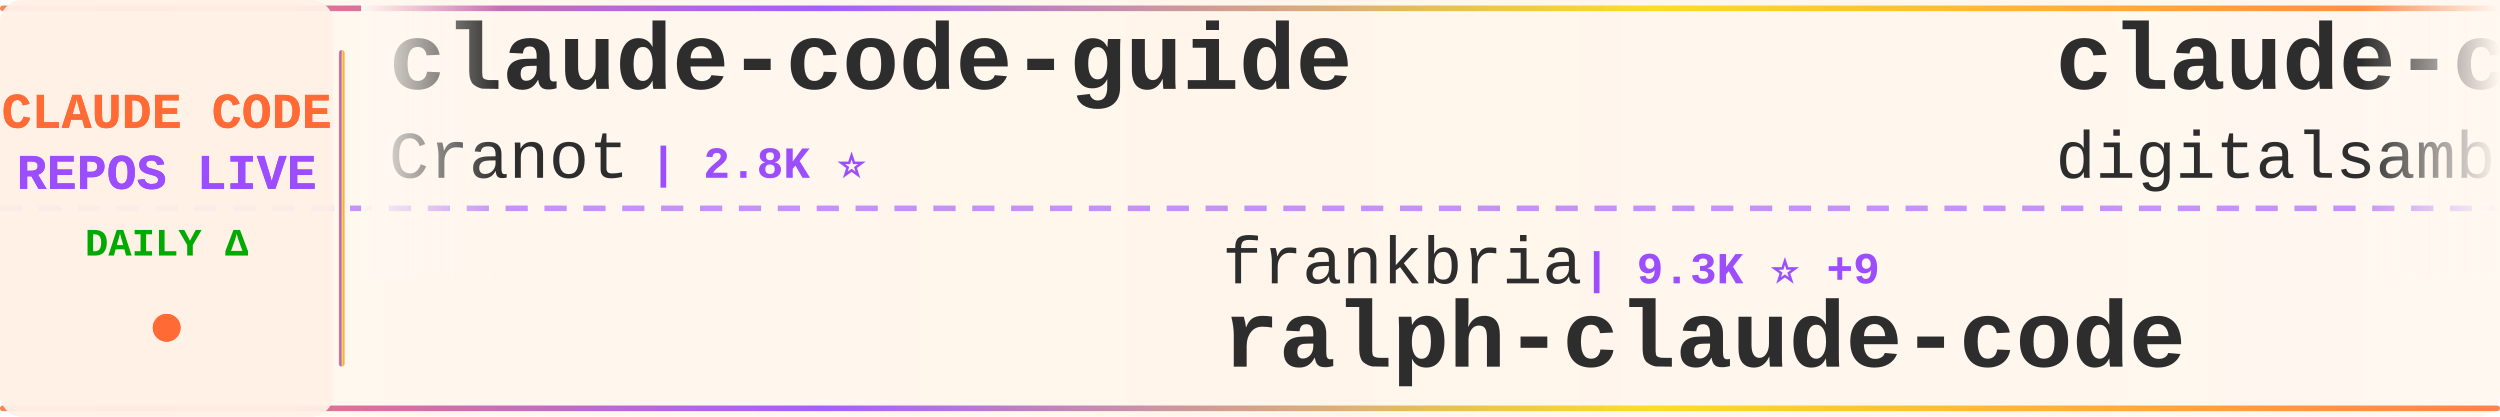
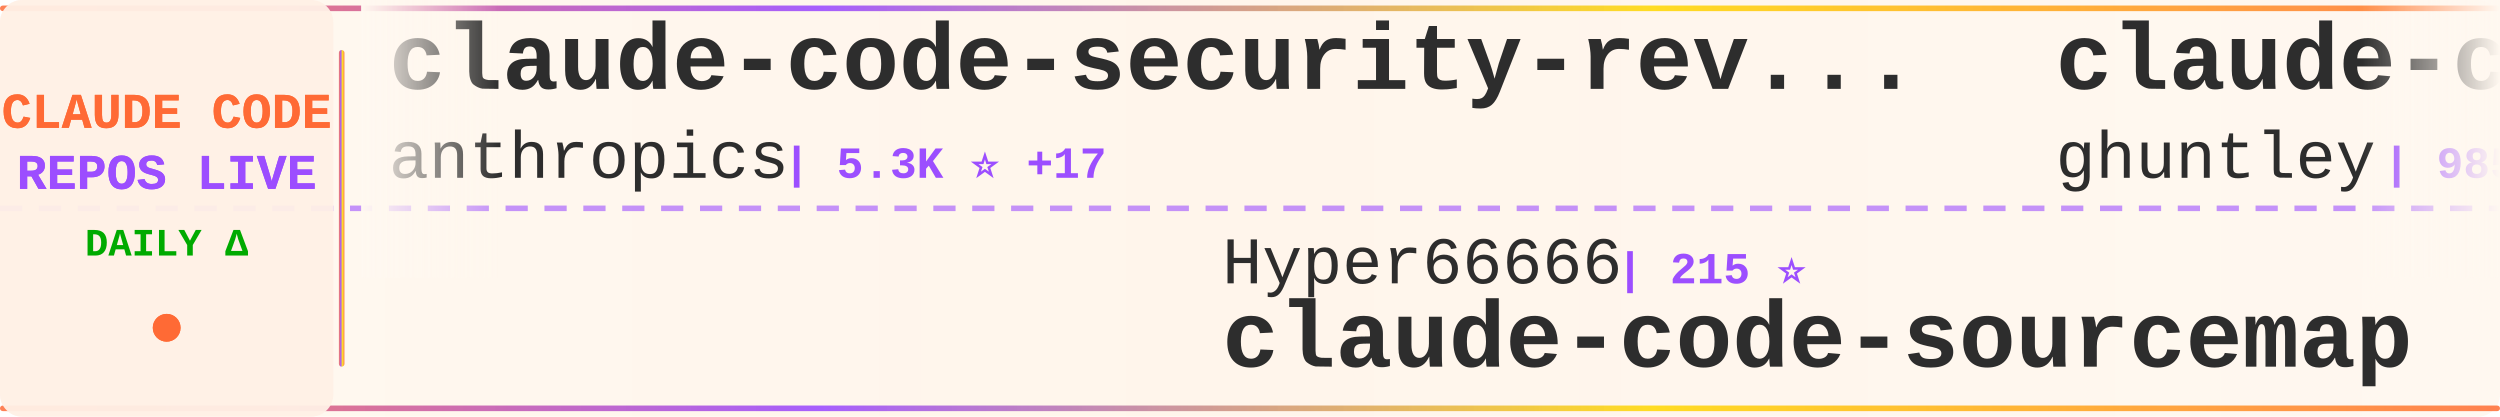
<svg xmlns="http://www.w3.org/2000/svg" width="900" height="150">
  <defs>
    <linearGradient id="tickerBg" x1="0%" y1="0%" x2="100%" y2="0%">
      <stop offset="0%" style="stop-color:#fff8f0;stop-opacity:0.98" />
      <stop offset="50%" style="stop-color:#fff5eb;stop-opacity:1" />
      <stop offset="100%" style="stop-color:#fff8f0;stop-opacity:0.98" />
    </linearGradient>
    <linearGradient id="borderGrad" x1="0%" y1="0%" x2="100%" y2="0%">
      <stop offset="0%" style="stop-color:#FF6B35;stop-opacity:0.85">
        <animate attributeName="stop-opacity" values="0.85;1;0.85" dur="2s" repeatCount="indefinite" />
      </stop>
      <stop offset="33%" style="stop-color:#9C4EFF;stop-opacity:0.9">
        <animate attributeName="stop-opacity" values="0.9;1;0.9" dur="2.2s" repeatCount="indefinite" />
      </stop>
      <stop offset="66%" style="stop-color:#FFD700;stop-opacity:0.85">
        <animate attributeName="stop-opacity" values="0.85;1;0.85" dur="1.8s" repeatCount="indefinite" />
      </stop>
      <stop offset="100%" style="stop-color:#FF6B35;stop-opacity:0.85">
        <animate attributeName="stop-opacity" values="0.85;1;0.85" dur="2s" repeatCount="indefinite" />
      </stop>
    </linearGradient>
    <filter id="textGlow">
      <feGaussianBlur stdDeviation="0.15" result="coloredBlur" />
      <feMerge>
        <feMergeNode in="coloredBlur" />
        <feMergeNode in="SourceGraphic" />
      </feMerge>
    </filter>
    <filter id="metricGlow">
      <feGaussianBlur stdDeviation="0.2" result="coloredBlur" />
      <feMerge>
        <feMergeNode in="coloredBlur" />
        <feMergeNode in="SourceGraphic" />
      </feMerge>
    </filter>
    <linearGradient id="leftFade" x1="0%" y1="0%" x2="100%" y2="0%">
      <stop offset="0%" style="stop-color:#fff8f0;stop-opacity:1" />
      <stop offset="100%" style="stop-color:#fff8f0;stop-opacity:0" />
    </linearGradient>
    <linearGradient id="rightFade" x1="0%" y1="0%" x2="100%" y2="0%">
      <stop offset="0%" style="stop-color:#fff8f0;stop-opacity:0" />
      <stop offset="100%" style="stop-color:#fff8f0;stop-opacity:1" />
    </linearGradient>
  </defs>
  <rect width="900" height="150" fill="url(#tickerBg)" rx="8" />
  <rect x="0" y="2" width="900" height="2" fill="url(#borderGrad)" rx="1" />
  <rect x="0" y="146" width="900" height="2" fill="url(#borderGrad)" rx="1" />
  <line x1="0" y1="75" x2="900" y2="75" stroke="#9C4EFF" stroke-width="2" stroke-dasharray="8 6" opacity="0.6" />
  <rect x="0" y="0" width="120" height="150" fill="#fff0e6" opacity="0.95" rx="8" />
  <text x="60" y="46" font-family="'Courier New', monospace" font-size="18" font-weight="bold" fill="#FF6B35" text-anchor="middle" filter="url(#textGlow)">
    CLAUDE CODE
  </text>
  <text x="60" y="68" font-family="'Courier New', monospace" font-size="18" font-weight="bold" fill="#9C4EFF" text-anchor="middle" filter="url(#textGlow)">
    REPOS LIVE
  </text>
  <text x="60" y="92" font-family="'Courier New', monospace" font-size="14" font-weight="bold" fill="#00aa00" text-anchor="middle">
    DAILY Δ
  </text>
  <circle cx="60" cy="118" r="5" fill="#FF6B35" filter="url(#metricGlow)">
    <animate attributeName="r" values="4;6;4" dur="1.5s" repeatCount="indefinite" />
    <animate attributeName="opacity" values="0.6;1;0.6" dur="1.5s" repeatCount="indefinite" />
  </circle>
  <rect x="122" y="18" width="2" height="114" fill="url(#borderGrad)" rx="1" />
  <clipPath id="tickerClip">
    <rect x="130" y="0" width="770" height="150" />
  </clipPath>
  <g clip-path="url(#tickerClip)">
    <g id="tickerItems">
      <animateTransform attributeName="transform" attributeType="XML" type="translate" from="0 0" to="-3000 0" dur="54s" repeatCount="indefinite" />
      <g transform="translate(0, 0)">
-         <text x="140" y="32" font-family="'Courier New', monospace" font-size="34" font-weight="bold" fill="#2d2d2d">claude-code-guide</text>
-         <text x="140" y="64" font-family="'Courier New', monospace" font-size="24" font-weight="normal" fill="#2d2d2d" opacity="1.0">Cranot</text>
-         <text x="234" y="64" font-family="'Courier New', monospace" font-size="16" font-weight="bold" fill="#9C4EFF"> | 2.8K ⭐</text>
+         <text x="140" y="32" font-family="'Courier New', monospace" font-size="34" font-weight="bold" fill="#2d2d2d">claude-code-security-rev...</text>
+         <text x="140" y="64" font-family="'Courier New', monospace" font-size="24" font-weight="normal" fill="#2d2d2d" opacity="1.0">anthropics</text>
+         <text x="282" y="64" font-family="'Courier New', monospace" font-size="16" font-weight="bold" fill="#9C4EFF"> | 5.3K ⭐ +17</text>
      </g>
      <g transform="translate(300, 0)">
-         <text x="140" y="102" font-family="'Courier New', monospace" font-size="24" font-weight="normal" fill="#2d2d2d" opacity="1.0">frankbria</text>
-         <text x="270" y="102" font-family="'Courier New', monospace" font-size="16" font-weight="bold" fill="#9C4EFF"> | 9.3K ⭐ +9</text>
-         <text x="140" y="132" font-family="'Courier New', monospace" font-size="34" font-weight="bold" fill="#2d2d2d">ralph-claude-code</text>
+         <text x="140" y="102" font-family="'Courier New', monospace" font-size="24" font-weight="normal" fill="#2d2d2d" opacity="1.0">Hyper66666</text>
+         <text x="282" y="102" font-family="'Courier New', monospace" font-size="16" font-weight="bold" fill="#9C4EFF"> | 215 ⭐</text>
+         <text x="140" y="132" font-family="'Courier New', monospace" font-size="34" font-weight="bold" fill="#2d2d2d">claude-code-sourcemap</text>
      </g>
      <g transform="translate(600, 0)">
-         <text x="140" y="32" font-family="'Courier New', monospace" font-size="34" font-weight="bold" fill="#2d2d2d">claude-code-video-toolki...</text>
-         <text x="140" y="64" font-family="'Courier New', monospace" font-size="24" font-weight="normal" fill="#2d2d2d" opacity="1.0">digitalsamba</text>
-         <text x="306" y="64" font-family="'Courier New', monospace" font-size="16" font-weight="bold" fill="#9C4EFF"> | 1.5K ⭐ +12</text>
-       </g>
-       <g transform="translate(900, 0)">
-         <text x="140" y="102" font-family="'Courier New', monospace" font-size="24" font-weight="normal" fill="#2d2d2d" opacity="1.0">nicedreamzapp</text>
-         <text x="318" y="102" font-family="'Courier New', monospace" font-size="16" font-weight="bold" fill="#9C4EFF"> | 2.8K ⭐ +1</text>
-         <text x="140" y="132" font-family="'Courier New', monospace" font-size="34" font-weight="bold" fill="#2d2d2d">claude-code-local</text>
-       </g>
-       <g transform="translate(1200, 0)">
-         <text x="140" y="32" font-family="'Courier New', monospace" font-size="34" font-weight="bold" fill="#2d2d2d">oh-my-claudecode</text>
-         <text x="140" y="64" font-family="'Courier New', monospace" font-size="24" font-weight="normal" fill="#2d2d2d" opacity="1.0">Yeachan-Heo</text>
-         <text x="294" y="64" font-family="'Courier New', monospace" font-size="16" font-weight="bold" fill="#9C4EFF"> | 36.5K ⭐ +78</text>
-       </g>
-       <g transform="translate(1500, 0)">
-         <text x="140" y="102" font-family="'Courier New', monospace" font-size="24" font-weight="normal" fill="#2d2d2d" opacity="1.0">fuergaosi233</text>
-         <text x="306" y="102" font-family="'Courier New', monospace" font-size="16" font-weight="bold" fill="#9C4EFF"> | 2.7K ⭐</text>
-         <text x="140" y="132" font-family="'Courier New', monospace" font-size="34" font-weight="bold" fill="#2d2d2d">claude-code-proxy</text>
-       </g>
-       <g transform="translate(1800, 0)">
        <text x="140" y="32" font-family="'Courier New', monospace" font-size="34" font-weight="bold" fill="#2d2d2d">claude-code-source-code-...</text>
        <text x="140" y="64" font-family="'Courier New', monospace" font-size="24" font-weight="normal" fill="#2d2d2d" opacity="1.0">ghuntley</text>
        <text x="258" y="64" font-family="'Courier New', monospace" font-size="16" font-weight="bold" fill="#9C4EFF"> | 985 ⭐</text>
      </g>
+       <g transform="translate(900, 0)">
+         <text x="140" y="102" font-family="'Courier New', monospace" font-size="24" font-weight="normal" fill="#2d2d2d" opacity="1.0">frankbria</text>
+         <text x="270" y="102" font-family="'Courier New', monospace" font-size="16" font-weight="bold" fill="#9C4EFF"> | 9.3K ⭐ +12</text>
+         <text x="140" y="132" font-family="'Courier New', monospace" font-size="34" font-weight="bold" fill="#2d2d2d">ralph-claude-code</text>
+       </g>
+       <g transform="translate(1200, 0)">
+         <text x="140" y="32" font-family="'Courier New', monospace" font-size="34" font-weight="bold" fill="#2d2d2d">ClaudeCode</text>
+         <text x="140" y="64" font-family="'Courier New', monospace" font-size="24" font-weight="normal" fill="#2d2d2d" opacity="1.0">guanshan</text>
+         <text x="258" y="64" font-family="'Courier New', monospace" font-size="16" font-weight="bold" fill="#9C4EFF"> | 60 ⭐</text>
+       </g>
+       <g transform="translate(1500, 0)">
+         <text x="140" y="102" font-family="'Courier New', monospace" font-size="24" font-weight="normal" fill="#2d2d2d" opacity="1.0">centminmod</text>
+         <text x="282" y="102" font-family="'Courier New', monospace" font-size="16" font-weight="bold" fill="#9C4EFF"> | 2.4K ⭐ +2</text>
+         <text x="140" y="132" font-family="'Courier New', monospace" font-size="34" font-weight="bold" fill="#2d2d2d">my-claude-code-setup</text>
+       </g>
+       <g transform="translate(1800, 0)">
+         <text x="140" y="32" font-family="'Courier New', monospace" font-size="34" font-weight="bold" fill="#2d2d2d">claude-code-harness</text>
+         <text x="140" y="64" font-family="'Courier New', monospace" font-size="24" font-weight="normal" fill="#2d2d2d" opacity="1.0">Chachamaru127</text>
+         <text x="318" y="64" font-family="'Courier New', monospace" font-size="16" font-weight="bold" fill="#9C4EFF"> | 2.8K ⭐ +18</text>
+       </g>
      <g transform="translate(2100, 0)">
-         <text x="140" y="102" font-family="'Courier New', monospace" font-size="24" font-weight="normal" fill="#2d2d2d" opacity="1.0">shanraisshan</text>
-         <text x="306" y="102" font-family="'Courier New', monospace" font-size="16" font-weight="bold" fill="#9C4EFF"> | 57.9K ⭐ +138</text>
-         <text x="140" y="132" font-family="'Courier New', monospace" font-size="34" font-weight="bold" fill="#2d2d2d">claude-code-best-practic...</text>
+         <text x="140" y="102" font-family="'Courier New', monospace" font-size="24" font-weight="normal" fill="#2d2d2d" opacity="1.0">Donchitos</text>
+         <text x="270" y="102" font-family="'Courier New', monospace" font-size="16" font-weight="bold" fill="#9C4EFF"> | 21.7K ⭐ +80</text>
+         <text x="140" y="132" font-family="'Courier New', monospace" font-size="34" font-weight="bold" fill="#2d2d2d">Claude-Code-Game-Studios</text>
      </g>
      <g transform="translate(2400, 0)">
-         <text x="140" y="32" font-family="'Courier New', monospace" font-size="34" font-weight="bold" fill="#2d2d2d">claude-code-pm-course</text>
-         <text x="140" y="64" font-family="'Courier New', monospace" font-size="24" font-weight="normal" fill="#2d2d2d" opacity="1.0">carlvellotti</text>
-         <text x="306" y="64" font-family="'Courier New', monospace" font-size="16" font-weight="bold" fill="#9C4EFF"> | 2.1K ⭐ +1</text>
+         <text x="140" y="32" font-family="'Courier New', monospace" font-size="34" font-weight="bold" fill="#2d2d2d">oh-my-claudecode</text>
+         <text x="140" y="64" font-family="'Courier New', monospace" font-size="24" font-weight="normal" fill="#2d2d2d" opacity="1.0">Yeachan-Heo</text>
+         <text x="294" y="64" font-family="'Courier New', monospace" font-size="16" font-weight="bold" fill="#9C4EFF"> | 36.5K ⭐ +81</text>
      </g>
      <g transform="translate(2700, 0)">
-         <text x="140" y="102" font-family="'Courier New', monospace" font-size="24" font-weight="normal" fill="#2d2d2d" opacity="1.0">affaan-m</text>
-         <text x="258" y="102" font-family="'Courier New', monospace" font-size="16" font-weight="bold" fill="#9C4EFF"> | 216.4K ⭐ +700</text>
-         <text x="140" y="132" font-family="'Courier New', monospace" font-size="34" font-weight="bold" fill="#2d2d2d">ECC</text>
+         <text x="140" y="102" font-family="'Courier New', monospace" font-size="24" font-weight="normal" fill="#2d2d2d" opacity="1.0">Alishahryar1</text>
+         <text x="306" y="102" font-family="'Courier New', monospace" font-size="16" font-weight="bold" fill="#9C4EFF"> | 34.8K ⭐ +260</text>
+         <text x="140" y="132" font-family="'Courier New', monospace" font-size="34" font-weight="bold" fill="#2d2d2d">free-claude-code</text>
      </g>
      <g transform="translate(3000, 0)">
-         <text x="140" y="32" font-family="'Courier New', monospace" font-size="34" font-weight="bold" fill="#2d2d2d">claude-code-guide</text>
-         <text x="140" y="64" font-family="'Courier New', monospace" font-size="24" font-weight="normal" fill="#2d2d2d" opacity="1.0">Cranot</text>
-         <text x="234" y="64" font-family="'Courier New', monospace" font-size="16" font-weight="bold" fill="#9C4EFF"> | 2.8K ⭐</text>
+         <text x="140" y="32" font-family="'Courier New', monospace" font-size="34" font-weight="bold" fill="#2d2d2d">claude-code-security-rev...</text>
+         <text x="140" y="64" font-family="'Courier New', monospace" font-size="24" font-weight="normal" fill="#2d2d2d" opacity="1.0">anthropics</text>
+         <text x="282" y="64" font-family="'Courier New', monospace" font-size="16" font-weight="bold" fill="#9C4EFF"> | 5.3K ⭐ +17</text>
      </g>
      <g transform="translate(3300, 0)">
-         <text x="140" y="102" font-family="'Courier New', monospace" font-size="24" font-weight="normal" fill="#2d2d2d" opacity="1.0">frankbria</text>
-         <text x="270" y="102" font-family="'Courier New', monospace" font-size="16" font-weight="bold" fill="#9C4EFF"> | 9.3K ⭐ +9</text>
-         <text x="140" y="132" font-family="'Courier New', monospace" font-size="34" font-weight="bold" fill="#2d2d2d">ralph-claude-code</text>
+         <text x="140" y="102" font-family="'Courier New', monospace" font-size="24" font-weight="normal" fill="#2d2d2d" opacity="1.0">Hyper66666</text>
+         <text x="282" y="102" font-family="'Courier New', monospace" font-size="16" font-weight="bold" fill="#9C4EFF"> | 215 ⭐</text>
+         <text x="140" y="132" font-family="'Courier New', monospace" font-size="34" font-weight="bold" fill="#2d2d2d">claude-code-sourcemap</text>
      </g>
      <g transform="translate(3600, 0)">
-         <text x="140" y="32" font-family="'Courier New', monospace" font-size="34" font-weight="bold" fill="#2d2d2d">claude-code-video-toolki...</text>
-         <text x="140" y="64" font-family="'Courier New', monospace" font-size="24" font-weight="normal" fill="#2d2d2d" opacity="1.0">digitalsamba</text>
-         <text x="306" y="64" font-family="'Courier New', monospace" font-size="16" font-weight="bold" fill="#9C4EFF"> | 1.5K ⭐ +12</text>
+         <text x="140" y="32" font-family="'Courier New', monospace" font-size="34" font-weight="bold" fill="#2d2d2d">claude-code-source-code-...</text>
+         <text x="140" y="64" font-family="'Courier New', monospace" font-size="24" font-weight="normal" fill="#2d2d2d" opacity="1.0">ghuntley</text>
+         <text x="258" y="64" font-family="'Courier New', monospace" font-size="16" font-weight="bold" fill="#9C4EFF"> | 985 ⭐</text>
      </g>
      <g transform="translate(3900, 0)">
-         <text x="140" y="102" font-family="'Courier New', monospace" font-size="24" font-weight="normal" fill="#2d2d2d" opacity="1.0">nicedreamzapp</text>
-         <text x="318" y="102" font-family="'Courier New', monospace" font-size="16" font-weight="bold" fill="#9C4EFF"> | 2.8K ⭐ +1</text>
-         <text x="140" y="132" font-family="'Courier New', monospace" font-size="34" font-weight="bold" fill="#2d2d2d">claude-code-local</text>
+         <text x="140" y="102" font-family="'Courier New', monospace" font-size="24" font-weight="normal" fill="#2d2d2d" opacity="1.0">frankbria</text>
+         <text x="270" y="102" font-family="'Courier New', monospace" font-size="16" font-weight="bold" fill="#9C4EFF"> | 9.3K ⭐ +12</text>
+         <text x="140" y="132" font-family="'Courier New', monospace" font-size="34" font-weight="bold" fill="#2d2d2d">ralph-claude-code</text>
      </g>
    </g>
  </g>
  <rect x="130" y="0" width="50" height="100" fill="url(#leftFade)" />
  <rect x="850" y="0" width="50" height="100" fill="url(#rightFade)" />
</svg>
